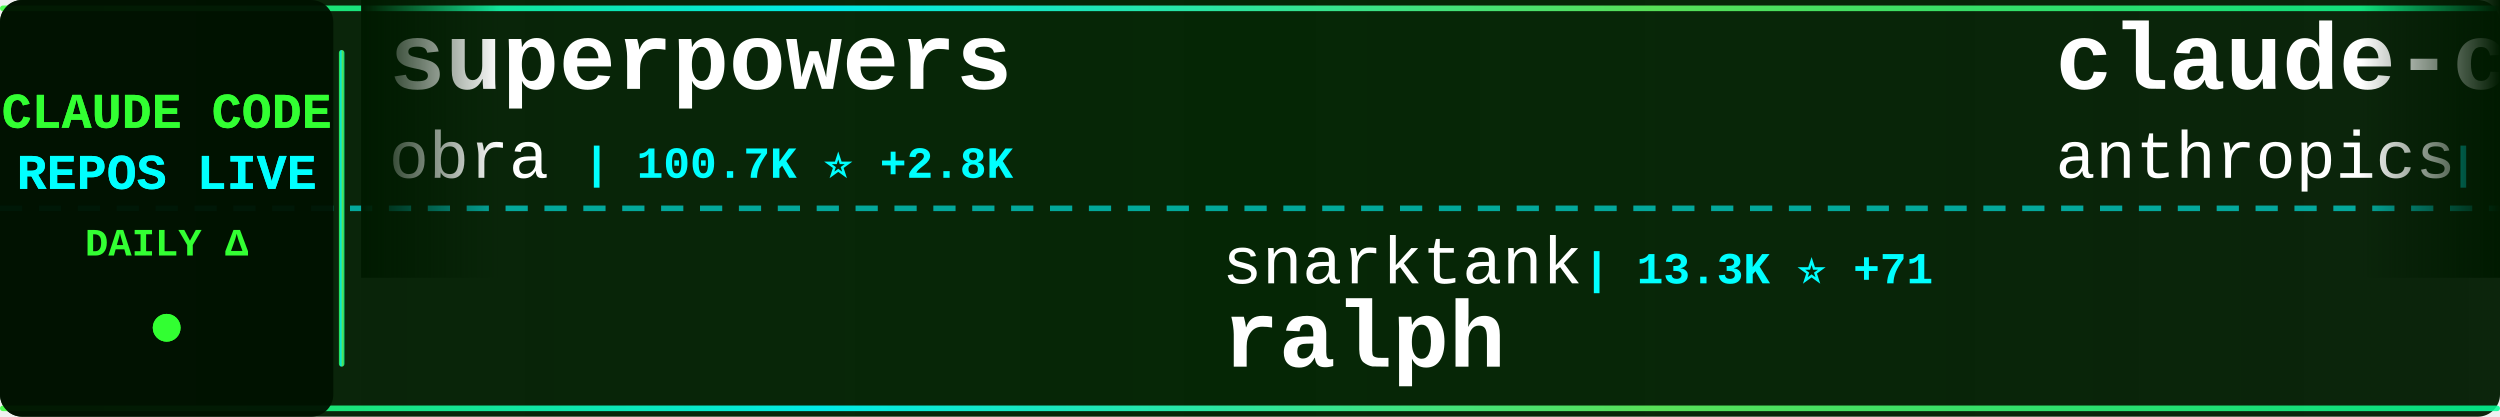
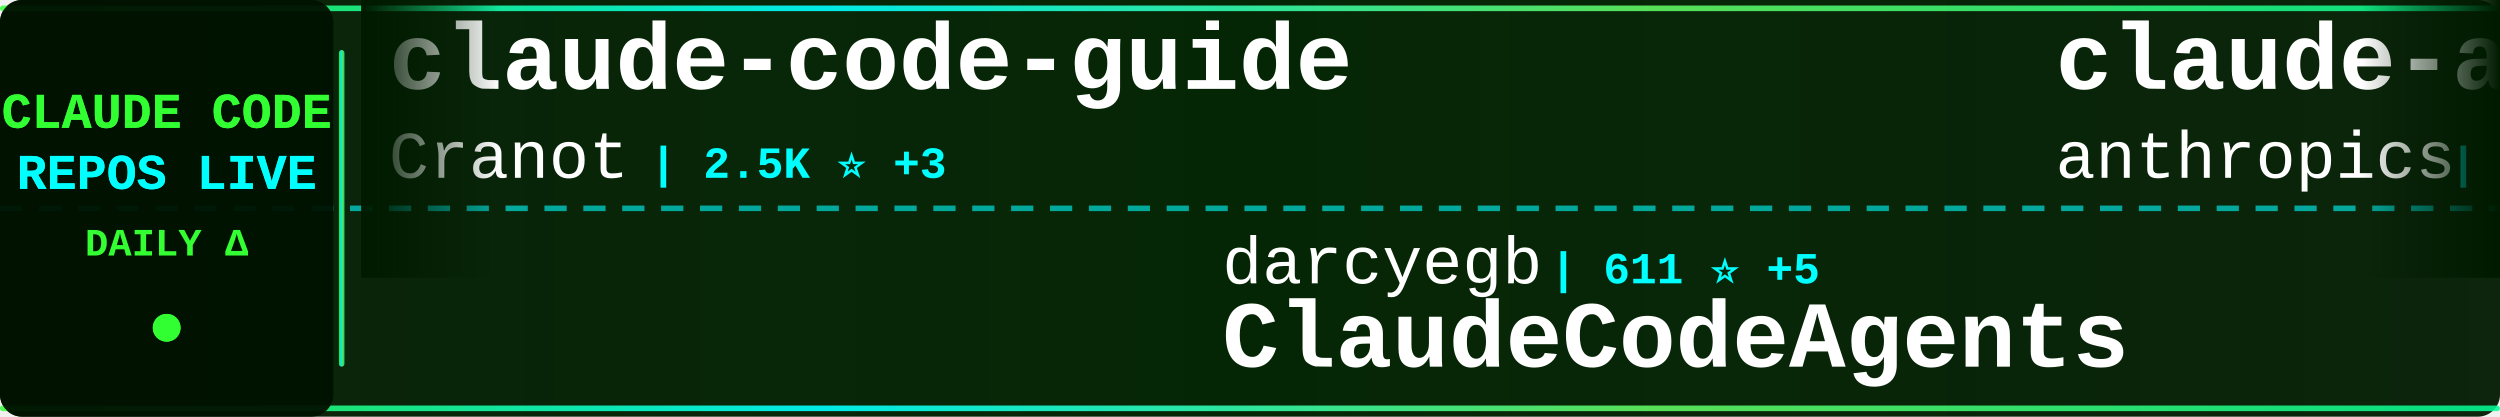
<svg xmlns="http://www.w3.org/2000/svg" width="900" height="150">
  <defs>
    <linearGradient id="tickerBg" x1="0%" y1="0%" x2="100%" y2="0%">
      <stop offset="0%" style="stop-color:#001a00;stop-opacity:0.95" />
      <stop offset="50%" style="stop-color:#002200;stop-opacity:0.98" />
      <stop offset="100%" style="stop-color:#001a00;stop-opacity:0.95" />
    </linearGradient>
    <linearGradient id="borderGrad" x1="0%" y1="0%" x2="100%" y2="0%">
      <stop offset="0%" style="stop-color:#33ff33;stop-opacity:0.85">
        <animate attributeName="stop-opacity" values="0.85;1;0.85" dur="2s" repeatCount="indefinite" />
      </stop>
      <stop offset="33%" style="stop-color:#00ffff;stop-opacity:0.9">
        <animate attributeName="stop-opacity" values="0.9;1;0.9" dur="2.2s" repeatCount="indefinite" />
      </stop>
      <stop offset="66%" style="stop-color:#66ff66;stop-opacity:0.85">
        <animate attributeName="stop-opacity" values="0.85;1;0.85" dur="1.8s" repeatCount="indefinite" />
      </stop>
      <stop offset="100%" style="stop-color:#00ff99;stop-opacity:0.85">
        <animate attributeName="stop-opacity" values="0.85;1;0.85" dur="2s" repeatCount="indefinite" />
      </stop>
    </linearGradient>
    <filter id="textGlow">
      <feGaussianBlur stdDeviation="0.1" result="coloredBlur" />
      <feMerge>
        <feMergeNode in="coloredBlur" />
        <feMergeNode in="SourceGraphic" />
      </feMerge>
    </filter>
    <filter id="metricGlow">
      <feGaussianBlur stdDeviation="0.2" result="coloredBlur" />
      <feMerge>
        <feMergeNode in="coloredBlur" />
        <feMergeNode in="SourceGraphic" />
      </feMerge>
    </filter>
    <linearGradient id="leftFade" x1="0%" y1="0%" x2="100%" y2="0%">
      <stop offset="0%" style="stop-color:#001a00;stop-opacity:1" />
      <stop offset="100%" style="stop-color:#001a00;stop-opacity:0" />
    </linearGradient>
    <linearGradient id="rightFade" x1="0%" y1="0%" x2="100%" y2="0%">
      <stop offset="0%" style="stop-color:#001a00;stop-opacity:0" />
      <stop offset="100%" style="stop-color:#001a00;stop-opacity:1" />
    </linearGradient>
  </defs>
  <rect width="900" height="150" fill="url(#tickerBg)" rx="8" />
  <rect x="0" y="2" width="900" height="2" fill="url(#borderGrad)" rx="1" />
  <rect x="0" y="146" width="900" height="2" fill="url(#borderGrad)" rx="1" />
  <line x1="0" y1="75" x2="900" y2="75" stroke="#00ffff" stroke-width="2" stroke-dasharray="8 6" opacity="0.6" />
  <rect x="0" y="0" width="120" height="150" fill="#001100" opacity="0.95" rx="8" />
  <text x="60" y="46" font-family="'Courier New', monospace" font-size="18" font-weight="bold" fill="#33ff33" text-anchor="middle" filter="url(#textGlow)">
    CLAUDE CODE
  </text>
  <text x="60" y="68" font-family="'Courier New', monospace" font-size="18" font-weight="bold" fill="#00ffff" text-anchor="middle" filter="url(#textGlow)">
    REPOS LIVE
  </text>
  <text x="60" y="92" font-family="'Courier New', monospace" font-size="14" font-weight="bold" fill="#33ff33" text-anchor="middle">
    DAILY Δ
  </text>
  <circle cx="60" cy="118" r="5" fill="#33ff33" filter="url(#metricGlow)">
    <animate attributeName="r" values="4;6;4" dur="1.5s" repeatCount="indefinite" />
    <animate attributeName="opacity" values="0.6;1;0.6" dur="1.5s" repeatCount="indefinite" />
  </circle>
  <rect x="122" y="18" width="2" height="114" fill="url(#borderGrad)" rx="1" />
  <clipPath id="tickerClip">
    <rect x="130" y="0" width="770" height="150" />
  </clipPath>
  <g clip-path="url(#tickerClip)">
    <g id="tickerItems">
      <animateTransform attributeName="transform" attributeType="XML" type="translate" from="0 0" to="-3000 0" dur="54s" repeatCount="indefinite" />
      <g transform="translate(0, 0)">
-         <text x="140" y="32" font-family="'Courier New', monospace" font-size="34" font-weight="bold" fill="#ffffff">superpowers</text>
-         <text x="140" y="64" font-family="'Courier New', monospace" font-size="24" font-weight="normal" fill="#ffffff" opacity="1.0">obra</text>
-         <text x="210" y="64" font-family="'Courier New', monospace" font-size="16" font-weight="bold" fill="#00ffff"> | 100.7K ⭐ +2.8K</text>
+         <text x="140" y="32" font-family="'Courier New', monospace" font-size="34" font-weight="bold" fill="#ffffff">claude-code-guide</text>
+         <text x="140" y="64" font-family="'Courier New', monospace" font-size="24" font-weight="normal" fill="#ffffff" opacity="1.0">Cranot</text>
+         <text x="234" y="64" font-family="'Courier New', monospace" font-size="16" font-weight="bold" fill="#00ffff"> | 2.5K ⭐ +3</text>
      </g>
      <g transform="translate(300, 0)">
-         <text x="140" y="102" font-family="'Courier New', monospace" font-size="24" font-weight="normal" fill="#ffffff" opacity="1.0">snarktank</text>
-         <text x="270" y="102" font-family="'Courier New', monospace" font-size="16" font-weight="bold" fill="#00ffff"> | 13.3K ⭐ +71</text>
-         <text x="140" y="132" font-family="'Courier New', monospace" font-size="34" font-weight="bold" fill="#ffffff">ralph</text>
+         <text x="140" y="102" font-family="'Courier New', monospace" font-size="24" font-weight="normal" fill="#ffffff" opacity="1.0">darcyegb</text>
+         <text x="258" y="102" font-family="'Courier New', monospace" font-size="16" font-weight="bold" fill="#00ffff"> | 611 ⭐ +5</text>
+         <text x="140" y="132" font-family="'Courier New', monospace" font-size="34" font-weight="bold" fill="#ffffff">ClaudeCodeAgents</text>
      </g>
      <g transform="translate(600, 0)">
-         <text x="140" y="32" font-family="'Courier New', monospace" font-size="34" font-weight="bold" fill="#ffffff">claude-code</text>
+         <text x="140" y="32" font-family="'Courier New', monospace" font-size="34" font-weight="bold" fill="#ffffff">claude-agent-sdk-python</text>
        <text x="140" y="64" font-family="'Courier New', monospace" font-size="24" font-weight="normal" fill="#ffffff" opacity="1.0">anthropics</text>
-         <text x="282" y="64" font-family="'Courier New', monospace" font-size="16" font-weight="bold" fill="#00ffff"> | 80.4K ⭐ +487</text>
+         <text x="282" y="64" font-family="'Courier New', monospace" font-size="16" font-weight="bold" fill="#00ffff"> | 5.6K ⭐ +31</text>
      </g>
      <g transform="translate(900, 0)">
-         <text x="140" y="102" font-family="'Courier New', monospace" font-size="24" font-weight="normal" fill="#ffffff" opacity="1.0">centminmod</text>
-         <text x="282" y="102" font-family="'Courier New', monospace" font-size="16" font-weight="bold" fill="#00ffff"> | 2.1K ⭐ +5</text>
-         <text x="140" y="132" font-family="'Courier New', monospace" font-size="34" font-weight="bold" fill="#ffffff">my-claude-code-setup</text>
+         <text x="140" y="102" font-family="'Courier New', monospace" font-size="24" font-weight="normal" fill="#ffffff" opacity="1.0">andrepimenta</text>
+         <text x="306" y="102" font-family="'Courier New', monospace" font-size="16" font-weight="bold" fill="#00ffff"> | 1.0K ⭐ +1</text>
+         <text x="140" y="132" font-family="'Courier New', monospace" font-size="34" font-weight="bold" fill="#ffffff">claude-code-chat</text>
      </g>
      <g transform="translate(1200, 0)">
-         <text x="140" y="32" font-family="'Courier New', monospace" font-size="34" font-weight="bold" fill="#ffffff">ralph-claude-code</text>
-         <text x="140" y="64" font-family="'Courier New', monospace" font-size="24" font-weight="normal" fill="#ffffff" opacity="1.0">frankbria</text>
-         <text x="270" y="64" font-family="'Courier New', monospace" font-size="16" font-weight="bold" fill="#00ffff"> | 8.0K ⭐ +31</text>
+         <text x="140" y="32" font-family="'Courier New', monospace" font-size="34" font-weight="bold" fill="#ffffff">claude-plugins-official</text>
+         <text x="140" y="64" font-family="'Courier New', monospace" font-size="24" font-weight="normal" fill="#ffffff" opacity="1.0">anthropics</text>
+         <text x="282" y="64" font-family="'Courier New', monospace" font-size="16" font-weight="bold" fill="#00ffff"> | 13.5K ⭐ +753</text>
      </g>
      <g transform="translate(1500, 0)">
-         <text x="140" y="102" font-family="'Courier New', monospace" font-size="24" font-weight="normal" fill="#ffffff" opacity="1.0">Cranot</text>
-         <text x="234" y="102" font-family="'Courier New', monospace" font-size="16" font-weight="bold" fill="#00ffff"> | 2.5K ⭐ +3</text>
-         <text x="140" y="132" font-family="'Courier New', monospace" font-size="34" font-weight="bold" fill="#ffffff">claude-code-guide</text>
+         <text x="140" y="102" font-family="'Courier New', monospace" font-size="24" font-weight="normal" fill="#ffffff" opacity="1.0">qwibitai</text>
+         <text x="258" y="102" font-family="'Courier New', monospace" font-size="16" font-weight="bold" fill="#00ffff"> | 24.6K ⭐ +246</text>
+         <text x="140" y="132" font-family="'Courier New', monospace" font-size="34" font-weight="bold" fill="#ffffff">nanoclaw</text>
      </g>
      <g transform="translate(1800, 0)">
        <text x="140" y="32" font-family="'Courier New', monospace" font-size="34" font-weight="bold" fill="#ffffff">claude-code-router</text>
        <text x="140" y="64" font-family="'Courier New', monospace" font-size="24" font-weight="normal" fill="#ffffff" opacity="1.0">musistudio</text>
-         <text x="282" y="64" font-family="'Courier New', monospace" font-size="16" font-weight="bold" fill="#00ffff"> | 30.1K ⭐ +79</text>
+         <text x="282" y="64" font-family="'Courier New', monospace" font-size="16" font-weight="bold" fill="#00ffff"> | 30.1K ⭐ +74</text>
      </g>
      <g transform="translate(2100, 0)">
-         <text x="140" y="102" font-family="'Courier New', monospace" font-size="24" font-weight="normal" fill="#ffffff" opacity="1.0">edmund-io</text>
-         <text x="270" y="102" font-family="'Courier New', monospace" font-size="16" font-weight="bold" fill="#00ffff"> | 1.3K ⭐ +2</text>
-         <text x="140" y="132" font-family="'Courier New', monospace" font-size="34" font-weight="bold" fill="#ffffff">edmunds-claude-code</text>
+         <text x="140" y="102" font-family="'Courier New', monospace" font-size="24" font-weight="normal" fill="#ffffff" opacity="1.0">disler</text>
+         <text x="234" y="102" font-family="'Courier New', monospace" font-size="16" font-weight="bold" fill="#00ffff"> | 3.3K ⭐ +9</text>
+         <text x="140" y="132" font-family="'Courier New', monospace" font-size="34" font-weight="bold" fill="#ffffff">claude-code-hooks-master...</text>
      </g>
      <g transform="translate(2400, 0)">
-         <text x="140" y="32" font-family="'Courier New', monospace" font-size="34" font-weight="bold" fill="#ffffff">skills</text>
-         <text x="140" y="64" font-family="'Courier New', monospace" font-size="24" font-weight="normal" fill="#ffffff" opacity="1.0">anthropics</text>
-         <text x="282" y="64" font-family="'Courier New', monospace" font-size="16" font-weight="bold" fill="#00ffff"> | 98.4K ⭐ +885</text>
+         <text x="140" y="32" font-family="'Courier New', monospace" font-size="34" font-weight="bold" fill="#ffffff">claude-code-config</text>
+         <text x="140" y="64" font-family="'Courier New', monospace" font-size="24" font-weight="normal" fill="#ffffff" opacity="1.0">trailofbits</text>
+         <text x="294" y="64" font-family="'Courier New', monospace" font-size="16" font-weight="bold" fill="#00ffff"> | 1.6K ⭐ +8</text>
      </g>
      <g transform="translate(2700, 0)">
-         <text x="140" y="102" font-family="'Courier New', monospace" font-size="24" font-weight="normal" fill="#ffffff" opacity="1.0">PleasePrompto</text>
-         <text x="318" y="102" font-family="'Courier New', monospace" font-size="16" font-weight="bold" fill="#00ffff"> | 4.7K ⭐ +40</text>
-         <text x="140" y="132" font-family="'Courier New', monospace" font-size="34" font-weight="bold" fill="#ffffff">notebooklm-skill</text>
+         <text x="140" y="102" font-family="'Courier New', monospace" font-size="24" font-weight="normal" fill="#ffffff" opacity="1.0">ericbuess</text>
+         <text x="270" y="102" font-family="'Courier New', monospace" font-size="16" font-weight="bold" fill="#00ffff"> | 742 ⭐</text>
+         <text x="140" y="132" font-family="'Courier New', monospace" font-size="34" font-weight="bold" fill="#ffffff">claude-code-docs</text>
      </g>
      <g transform="translate(3000, 0)">
-         <text x="140" y="32" font-family="'Courier New', monospace" font-size="34" font-weight="bold" fill="#ffffff">superpowers</text>
-         <text x="140" y="64" font-family="'Courier New', monospace" font-size="24" font-weight="normal" fill="#ffffff" opacity="1.0">obra</text>
-         <text x="210" y="64" font-family="'Courier New', monospace" font-size="16" font-weight="bold" fill="#00ffff"> | 100.7K ⭐ +2.8K</text>
+         <text x="140" y="32" font-family="'Courier New', monospace" font-size="34" font-weight="bold" fill="#ffffff">claude-code-guide</text>
+         <text x="140" y="64" font-family="'Courier New', monospace" font-size="24" font-weight="normal" fill="#ffffff" opacity="1.0">Cranot</text>
+         <text x="234" y="64" font-family="'Courier New', monospace" font-size="16" font-weight="bold" fill="#00ffff"> | 2.5K ⭐ +3</text>
      </g>
      <g transform="translate(3300, 0)">
-         <text x="140" y="102" font-family="'Courier New', monospace" font-size="24" font-weight="normal" fill="#ffffff" opacity="1.0">snarktank</text>
-         <text x="270" y="102" font-family="'Courier New', monospace" font-size="16" font-weight="bold" fill="#00ffff"> | 13.3K ⭐ +71</text>
-         <text x="140" y="132" font-family="'Courier New', monospace" font-size="34" font-weight="bold" fill="#ffffff">ralph</text>
+         <text x="140" y="102" font-family="'Courier New', monospace" font-size="24" font-weight="normal" fill="#ffffff" opacity="1.0">darcyegb</text>
+         <text x="258" y="102" font-family="'Courier New', monospace" font-size="16" font-weight="bold" fill="#00ffff"> | 611 ⭐ +5</text>
+         <text x="140" y="132" font-family="'Courier New', monospace" font-size="34" font-weight="bold" fill="#ffffff">ClaudeCodeAgents</text>
      </g>
      <g transform="translate(3600, 0)">
-         <text x="140" y="32" font-family="'Courier New', monospace" font-size="34" font-weight="bold" fill="#ffffff">claude-code</text>
+         <text x="140" y="32" font-family="'Courier New', monospace" font-size="34" font-weight="bold" fill="#ffffff">claude-agent-sdk-python</text>
        <text x="140" y="64" font-family="'Courier New', monospace" font-size="24" font-weight="normal" fill="#ffffff" opacity="1.0">anthropics</text>
-         <text x="282" y="64" font-family="'Courier New', monospace" font-size="16" font-weight="bold" fill="#00ffff"> | 80.4K ⭐ +487</text>
+         <text x="282" y="64" font-family="'Courier New', monospace" font-size="16" font-weight="bold" fill="#00ffff"> | 5.6K ⭐ +31</text>
      </g>
      <g transform="translate(3900, 0)">
-         <text x="140" y="102" font-family="'Courier New', monospace" font-size="24" font-weight="normal" fill="#ffffff" opacity="1.0">centminmod</text>
-         <text x="282" y="102" font-family="'Courier New', monospace" font-size="16" font-weight="bold" fill="#00ffff"> | 2.1K ⭐ +5</text>
-         <text x="140" y="132" font-family="'Courier New', monospace" font-size="34" font-weight="bold" fill="#ffffff">my-claude-code-setup</text>
+         <text x="140" y="102" font-family="'Courier New', monospace" font-size="24" font-weight="normal" fill="#ffffff" opacity="1.0">andrepimenta</text>
+         <text x="306" y="102" font-family="'Courier New', monospace" font-size="16" font-weight="bold" fill="#00ffff"> | 1.0K ⭐ +1</text>
+         <text x="140" y="132" font-family="'Courier New', monospace" font-size="34" font-weight="bold" fill="#ffffff">claude-code-chat</text>
      </g>
    </g>
  </g>
  <rect x="130" y="0" width="50" height="100" fill="url(#leftFade)" />
  <rect x="850" y="0" width="50" height="100" fill="url(#rightFade)" />
</svg>
